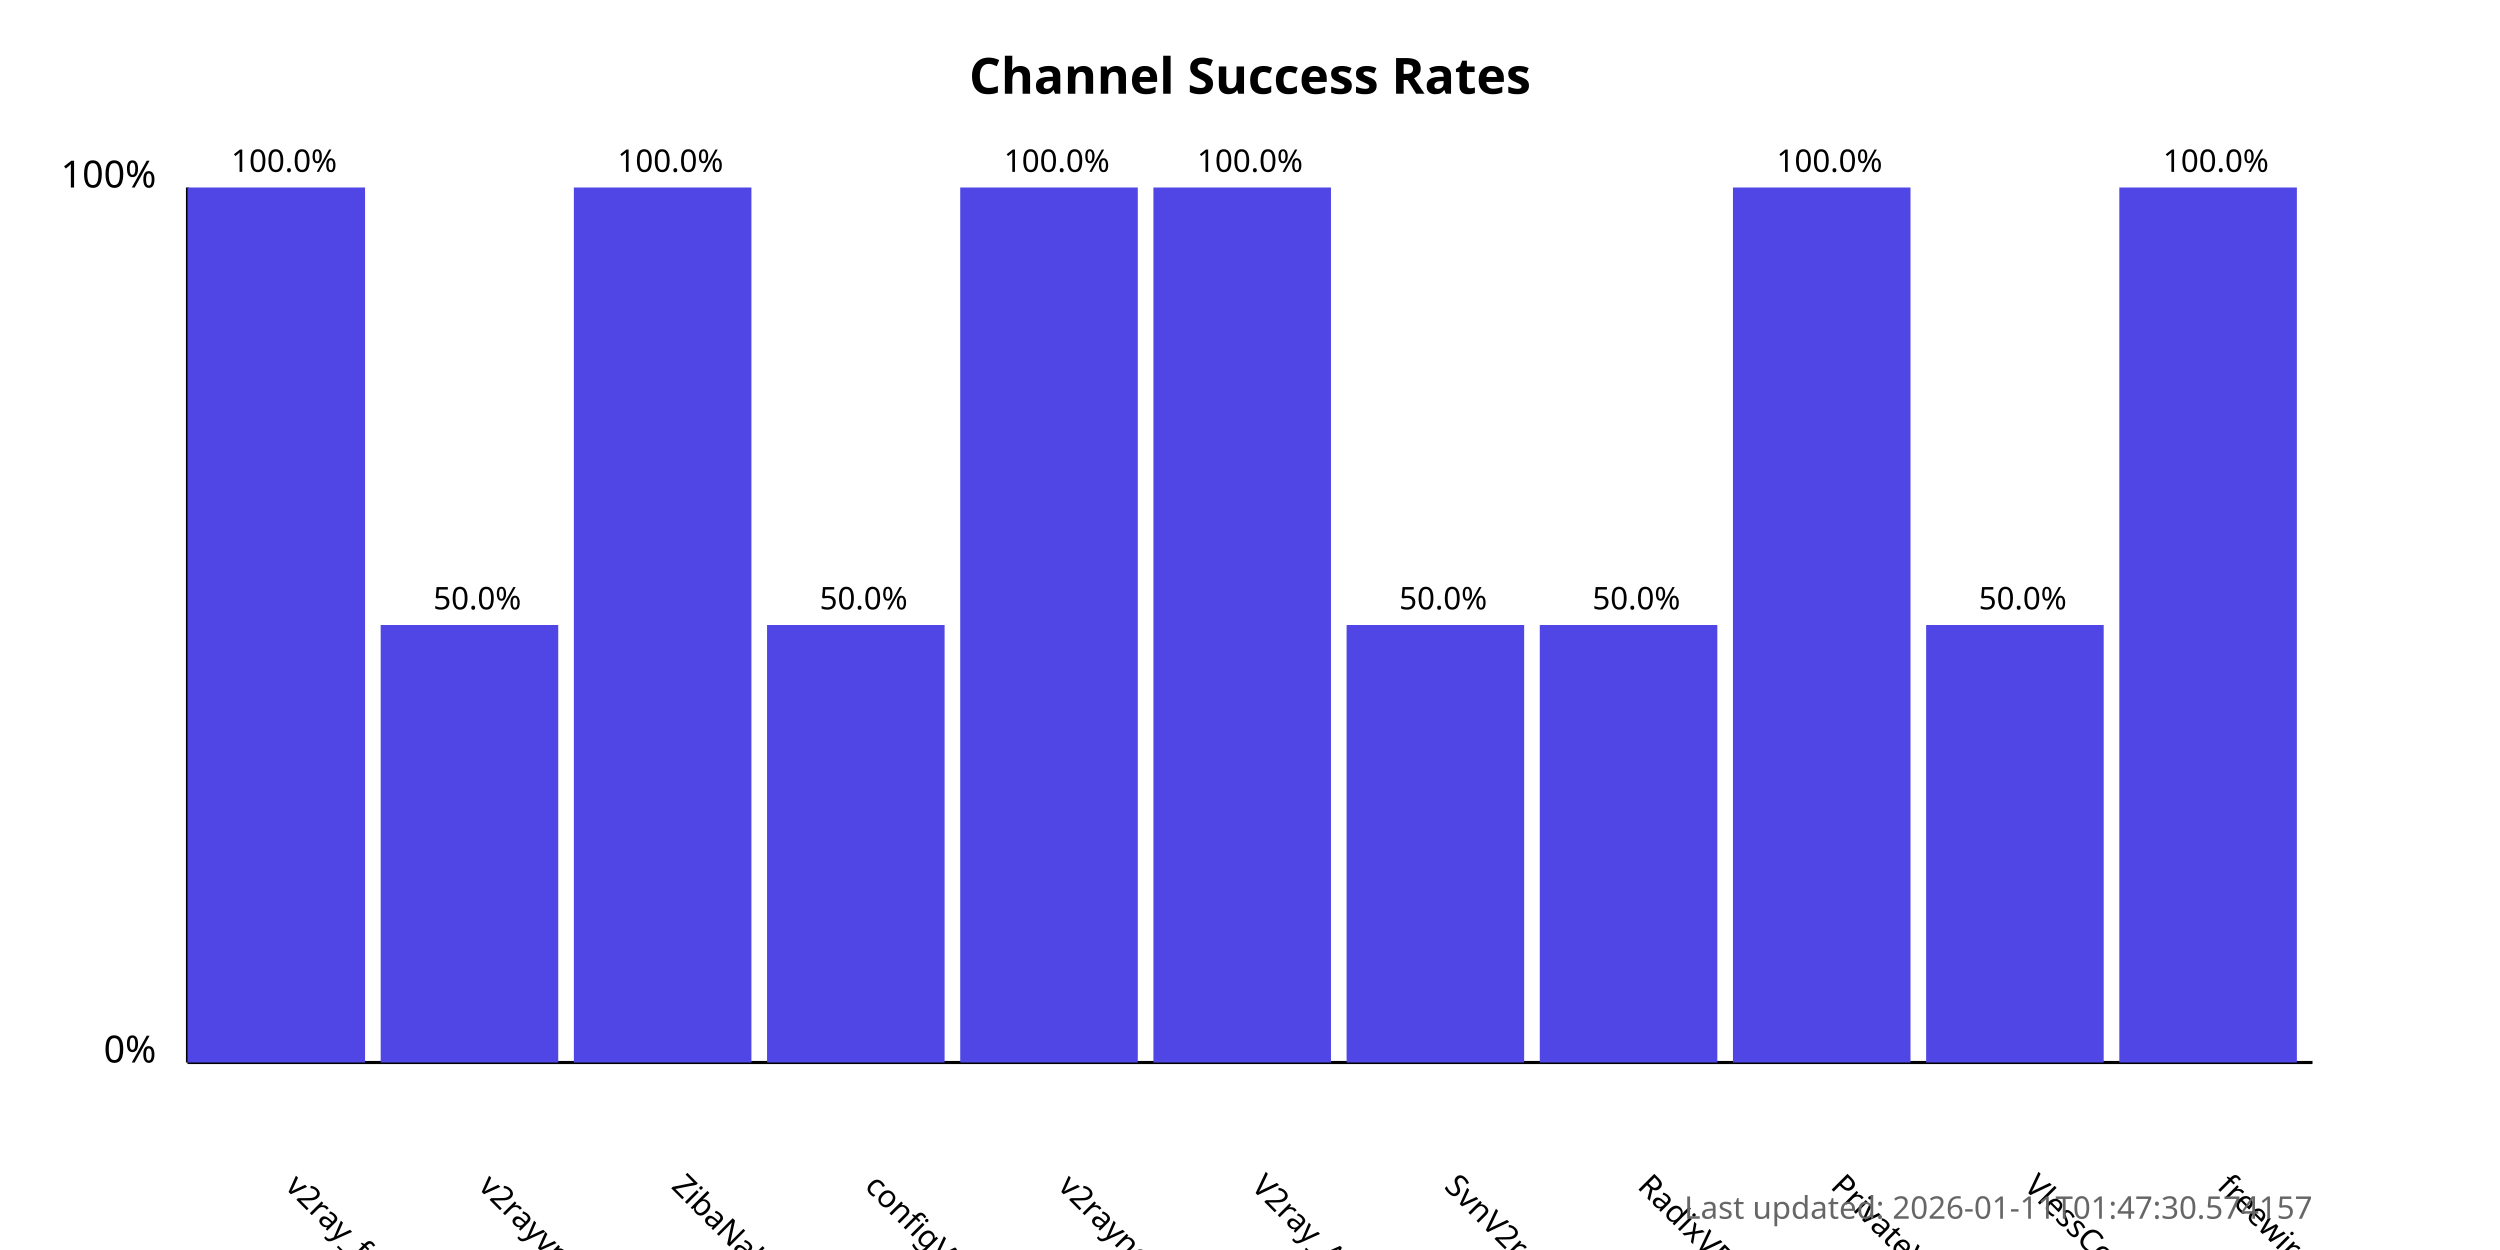
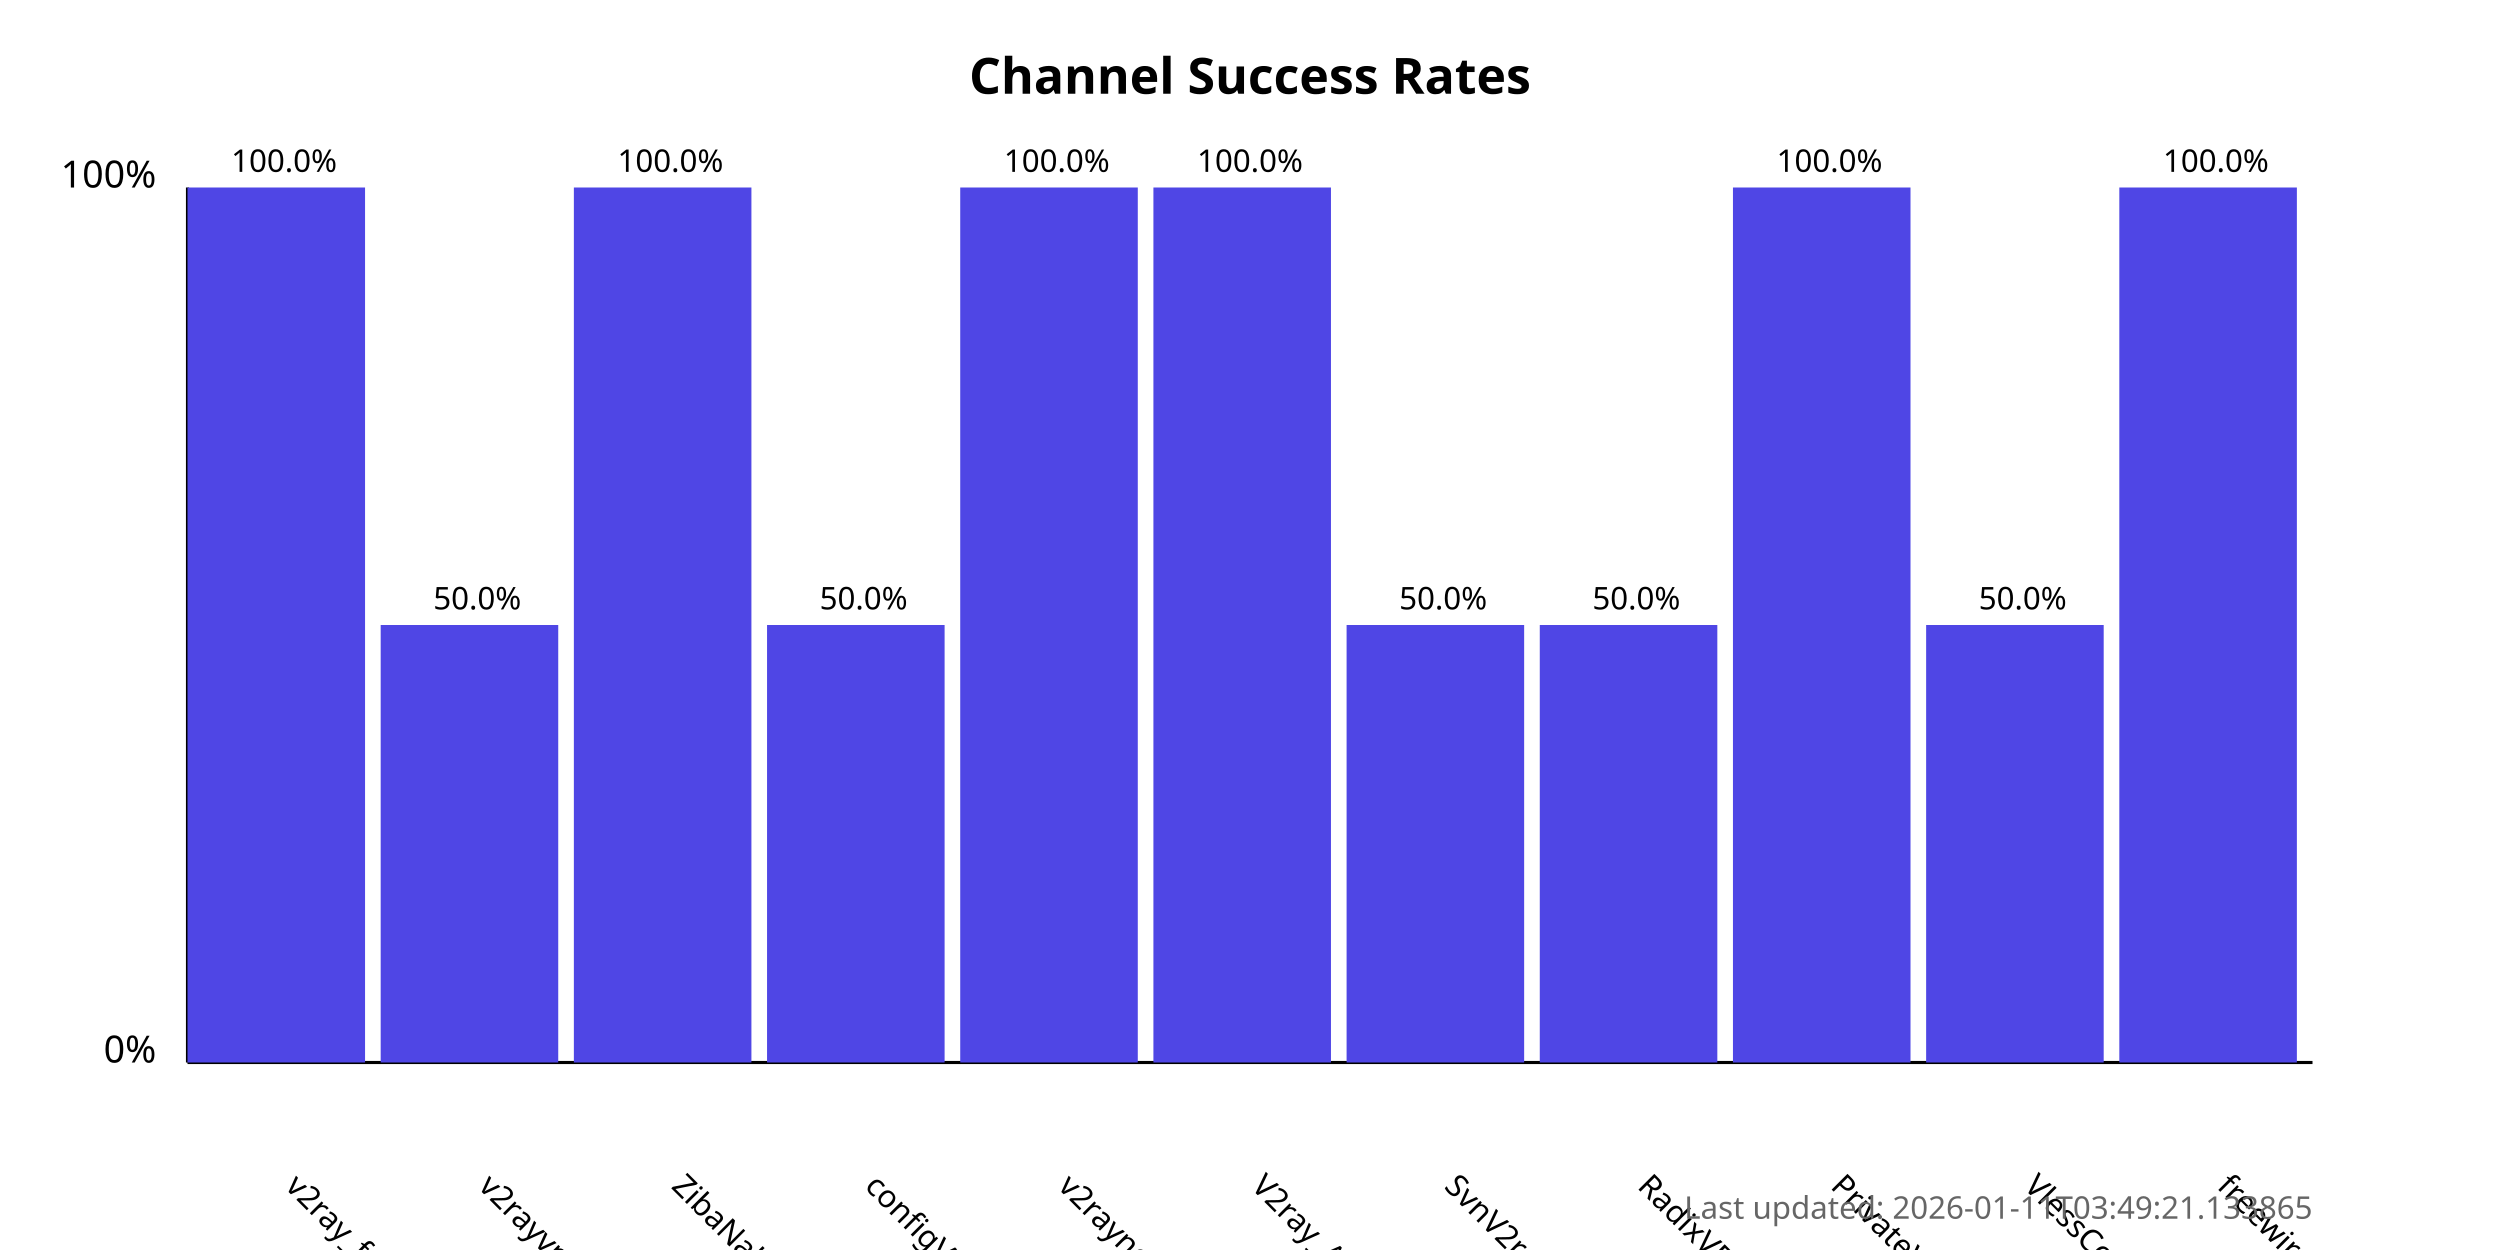
<svg xmlns="http://www.w3.org/2000/svg" width="800" height="400">
  <style>
            .chart-title { font: bold 16px sans-serif; }
            .axis-label { font: 12px sans-serif; }
            .tick-label { font: 10px sans-serif; }
            .bar { fill: #4f46e5; }
            .bar:hover { fill: #6366f1; }
            .timestamp { font: 10px sans-serif; fill: #666; }
        </style>
  <text x="400.0" y="30" text-anchor="middle" class="chart-title">
            Channel Success Rates
        </text>
  <line x1="60" y1="340" x2="60" y2="60" stroke="black" stroke-width="1" />
  <line x1="60" y1="340" x2="740" y2="340" stroke="black" stroke-width="1" />
  <text x="50" y="340" text-anchor="end" class="axis-label">0%</text>
  <text x="50" y="60" text-anchor="end" class="axis-label">100%</text>
  <g>
    <rect x="60" y="60.0" width="56.818" height="280.0" class="bar" />
    <text x="90.909" y="380" transform="rotate(45, 90.90909, 380)" text-anchor="start" class="tick-label">
                v2ray_free_conf
            </text>
    <text x="90.909" y="55.0" text-anchor="middle" class="tick-label">
                100.0%
            </text>
  </g>
  <g>
    <rect x="121.818" y="200.0" width="56.818" height="140.0" class="bar" />
    <text x="152.727" y="380" transform="rotate(45, 152.7273, 380)" text-anchor="start" class="tick-label">
                v2rayvpno
            </text>
    <text x="152.727" y="195.0" text-anchor="middle" class="tick-label">
                50.0%
            </text>
  </g>
  <g>
    <rect x="183.636" y="60.0" width="56.818" height="280.0" class="bar" />
    <text x="214.545" y="380" transform="rotate(45, 214.5455, 380)" text-anchor="start" class="tick-label">
                ZibaNabz
            </text>
    <text x="214.545" y="55.0" text-anchor="middle" class="tick-label">
                100.0%
            </text>
  </g>
  <g>
    <rect x="245.455" y="200.0" width="56.818" height="140.0" class="bar" />
    <text x="276.364" y="380" transform="rotate(45, 276.3636, 380)" text-anchor="start" class="tick-label">
                configV2rayForFree
            </text>
    <text x="276.364" y="195.0" text-anchor="middle" class="tick-label">
                50.0%
            </text>
  </g>
  <g>
    <rect x="307.273" y="60.0" width="56.818" height="280.0" class="bar" />
    <text x="338.182" y="380" transform="rotate(45, 338.1818, 380)" text-anchor="start" class="tick-label">
                v2rayngvpn
            </text>
    <text x="338.182" y="55.0" text-anchor="middle" class="tick-label">
                100.0%
            </text>
  </g>
  <g>
    <rect x="369.091" y="60.0" width="56.818" height="280.0" class="bar" />
    <text x="400.0" y="380" transform="rotate(45, 400.0, 380)" text-anchor="start" class="tick-label">
                V2ray_Alpha
            </text>
    <text x="400.0" y="55.0" text-anchor="middle" class="tick-label">
                100.0%
            </text>
  </g>
  <g>
    <rect x="430.909" y="200.0" width="56.818" height="140.0" class="bar" />
    <text x="461.818" y="380" transform="rotate(45, 461.8182, 380)" text-anchor="start" class="tick-label">
                SvnV2ray
            </text>
    <text x="461.818" y="195.0" text-anchor="middle" class="tick-label">
                50.0%
            </text>
  </g>
  <g>
    <rect x="492.727" y="200.0" width="56.818" height="140.0" class="bar" />
    <text x="523.636" y="380" transform="rotate(45, 523.6364, 380)" text-anchor="start" class="tick-label">
                RadixVPN
            </text>
    <text x="523.636" y="195.0" text-anchor="middle" class="tick-label">
                50.0%
            </text>
  </g>
  <g>
    <rect x="554.545" y="60.0" width="56.818" height="280.0" class="bar" />
    <text x="585.455" y="380" transform="rotate(45, 585.4545, 380)" text-anchor="start" class="tick-label">
                PrivateVPNs
            </text>
    <text x="585.455" y="55.0" text-anchor="middle" class="tick-label">
                100.0%
            </text>
  </g>
  <g>
    <rect x="616.364" y="200.0" width="56.818" height="140.0" class="bar" />
    <text x="647.273" y="380" transform="rotate(45, 647.2727, 380)" text-anchor="start" class="tick-label">
                VlessConfig
            </text>
    <text x="647.273" y="195.0" text-anchor="middle" class="tick-label">
                50.0%
            </text>
  </g>
  <g>
    <rect x="678.182" y="60.0" width="56.818" height="280.0" class="bar" />
    <text x="709.091" y="380" transform="rotate(45, 709.0909, 380)" text-anchor="start" class="tick-label">
                freewireguard
            </text>
    <text x="709.091" y="55.0" text-anchor="middle" class="tick-label">
                100.0%
            </text>
  </g>
  <text x="740" y="390" text-anchor="end" class="timestamp">
-             Last updated: 2026-01-11T01:47:30.574157
+             Last updated: 2026-01-11T03:49:21.133865
        </text>
</svg>
